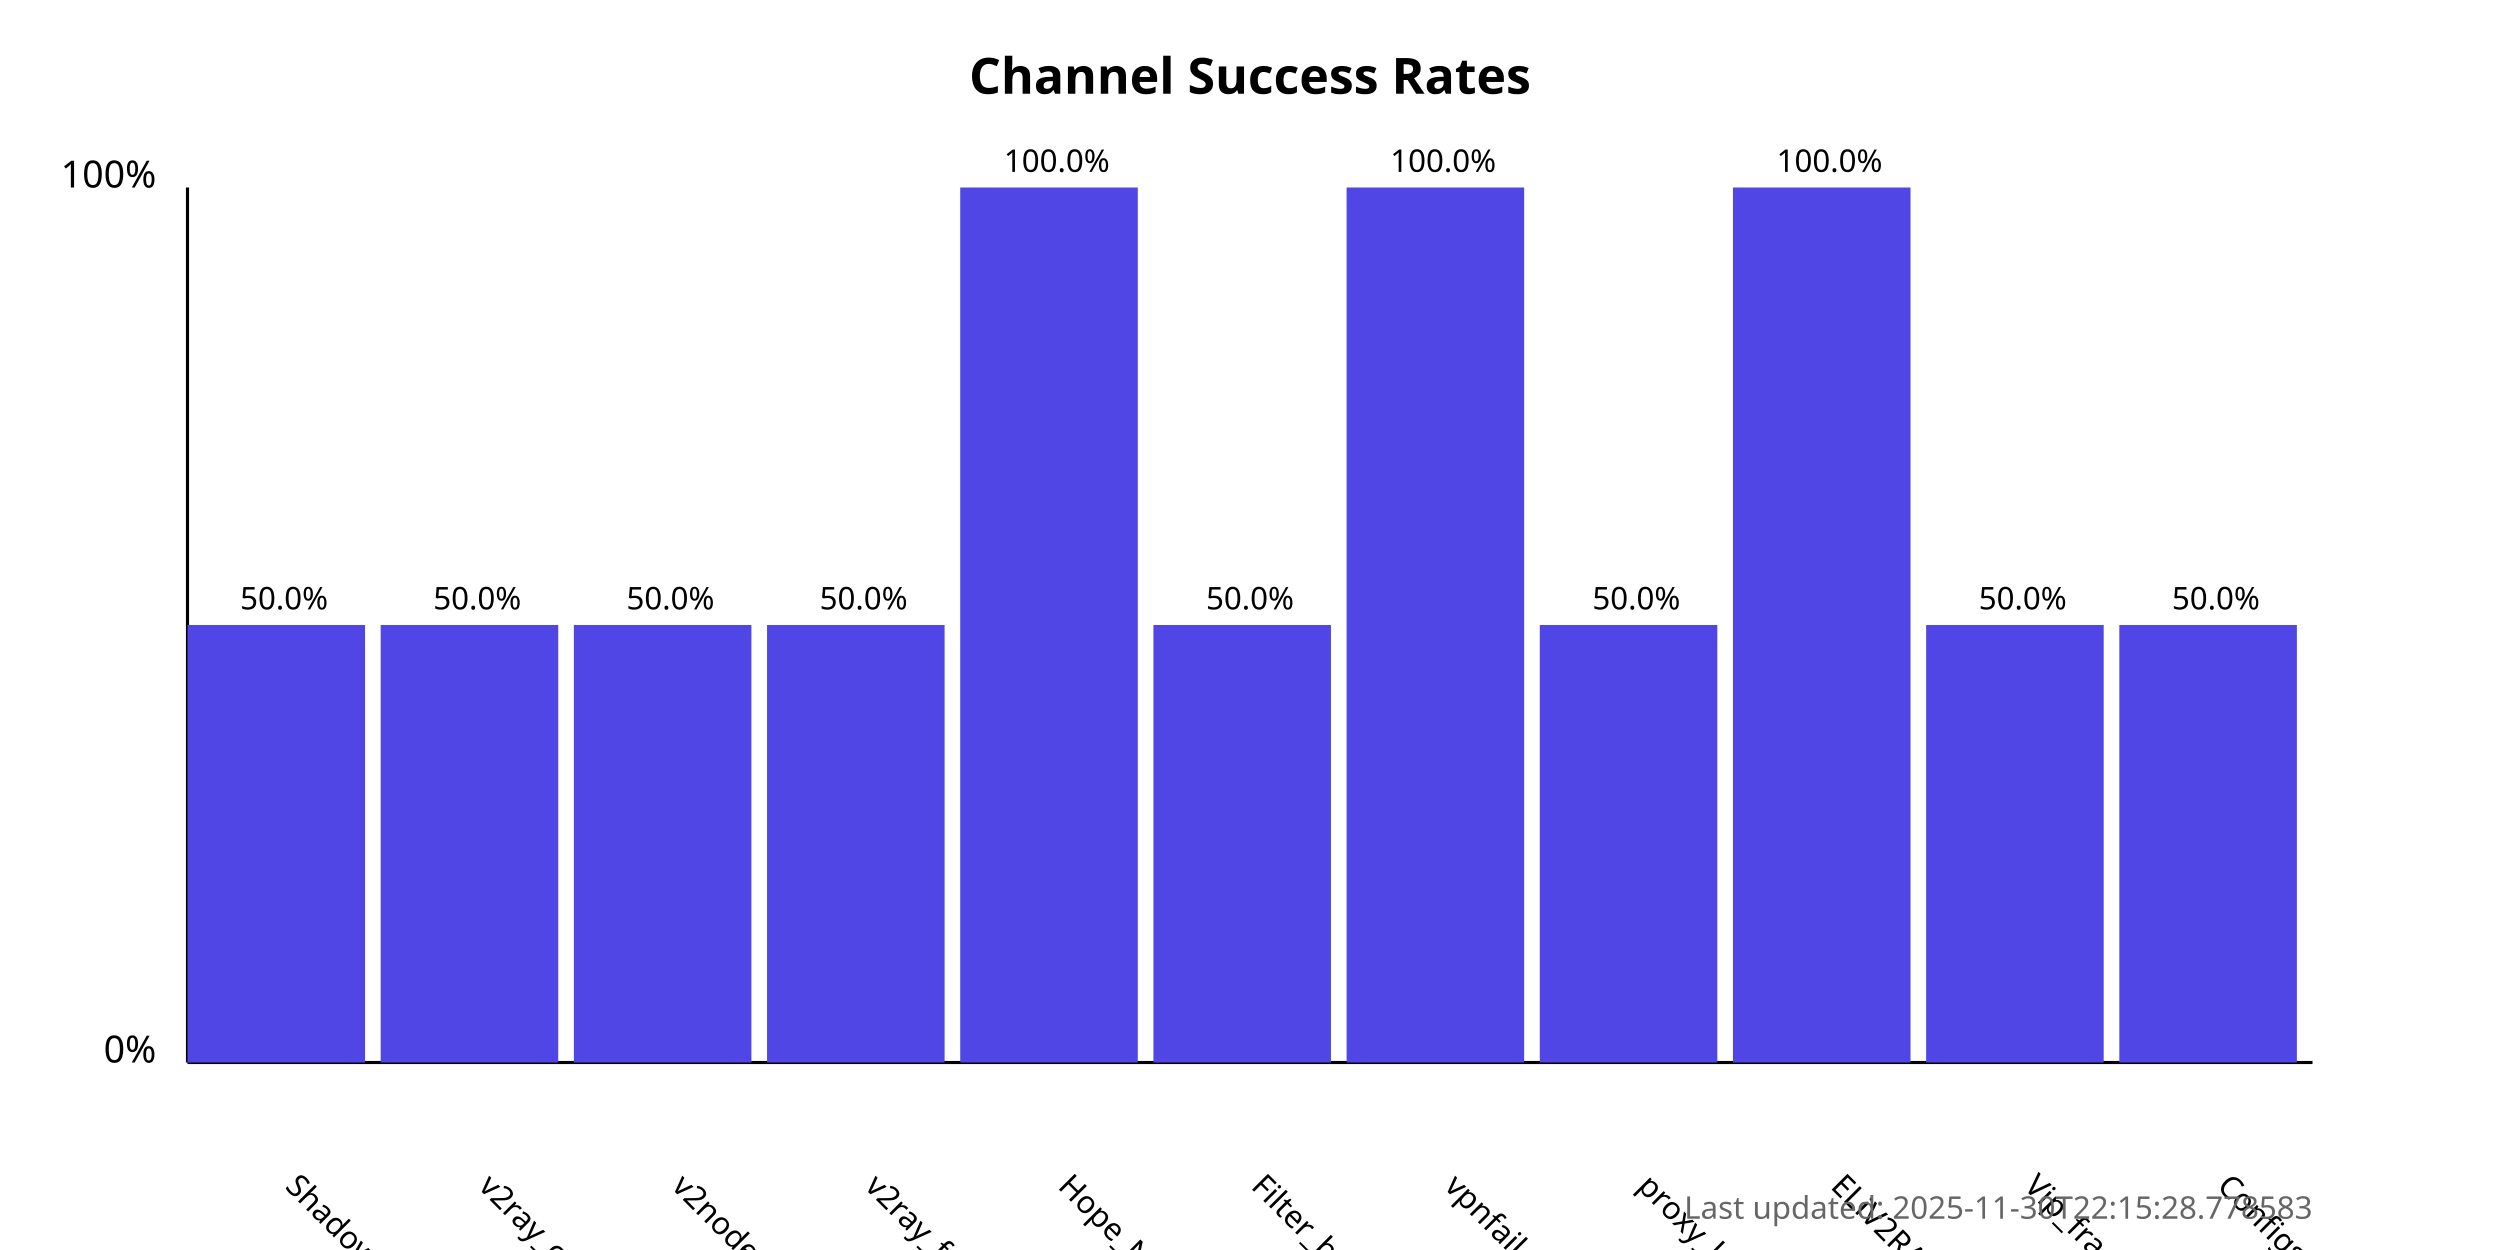
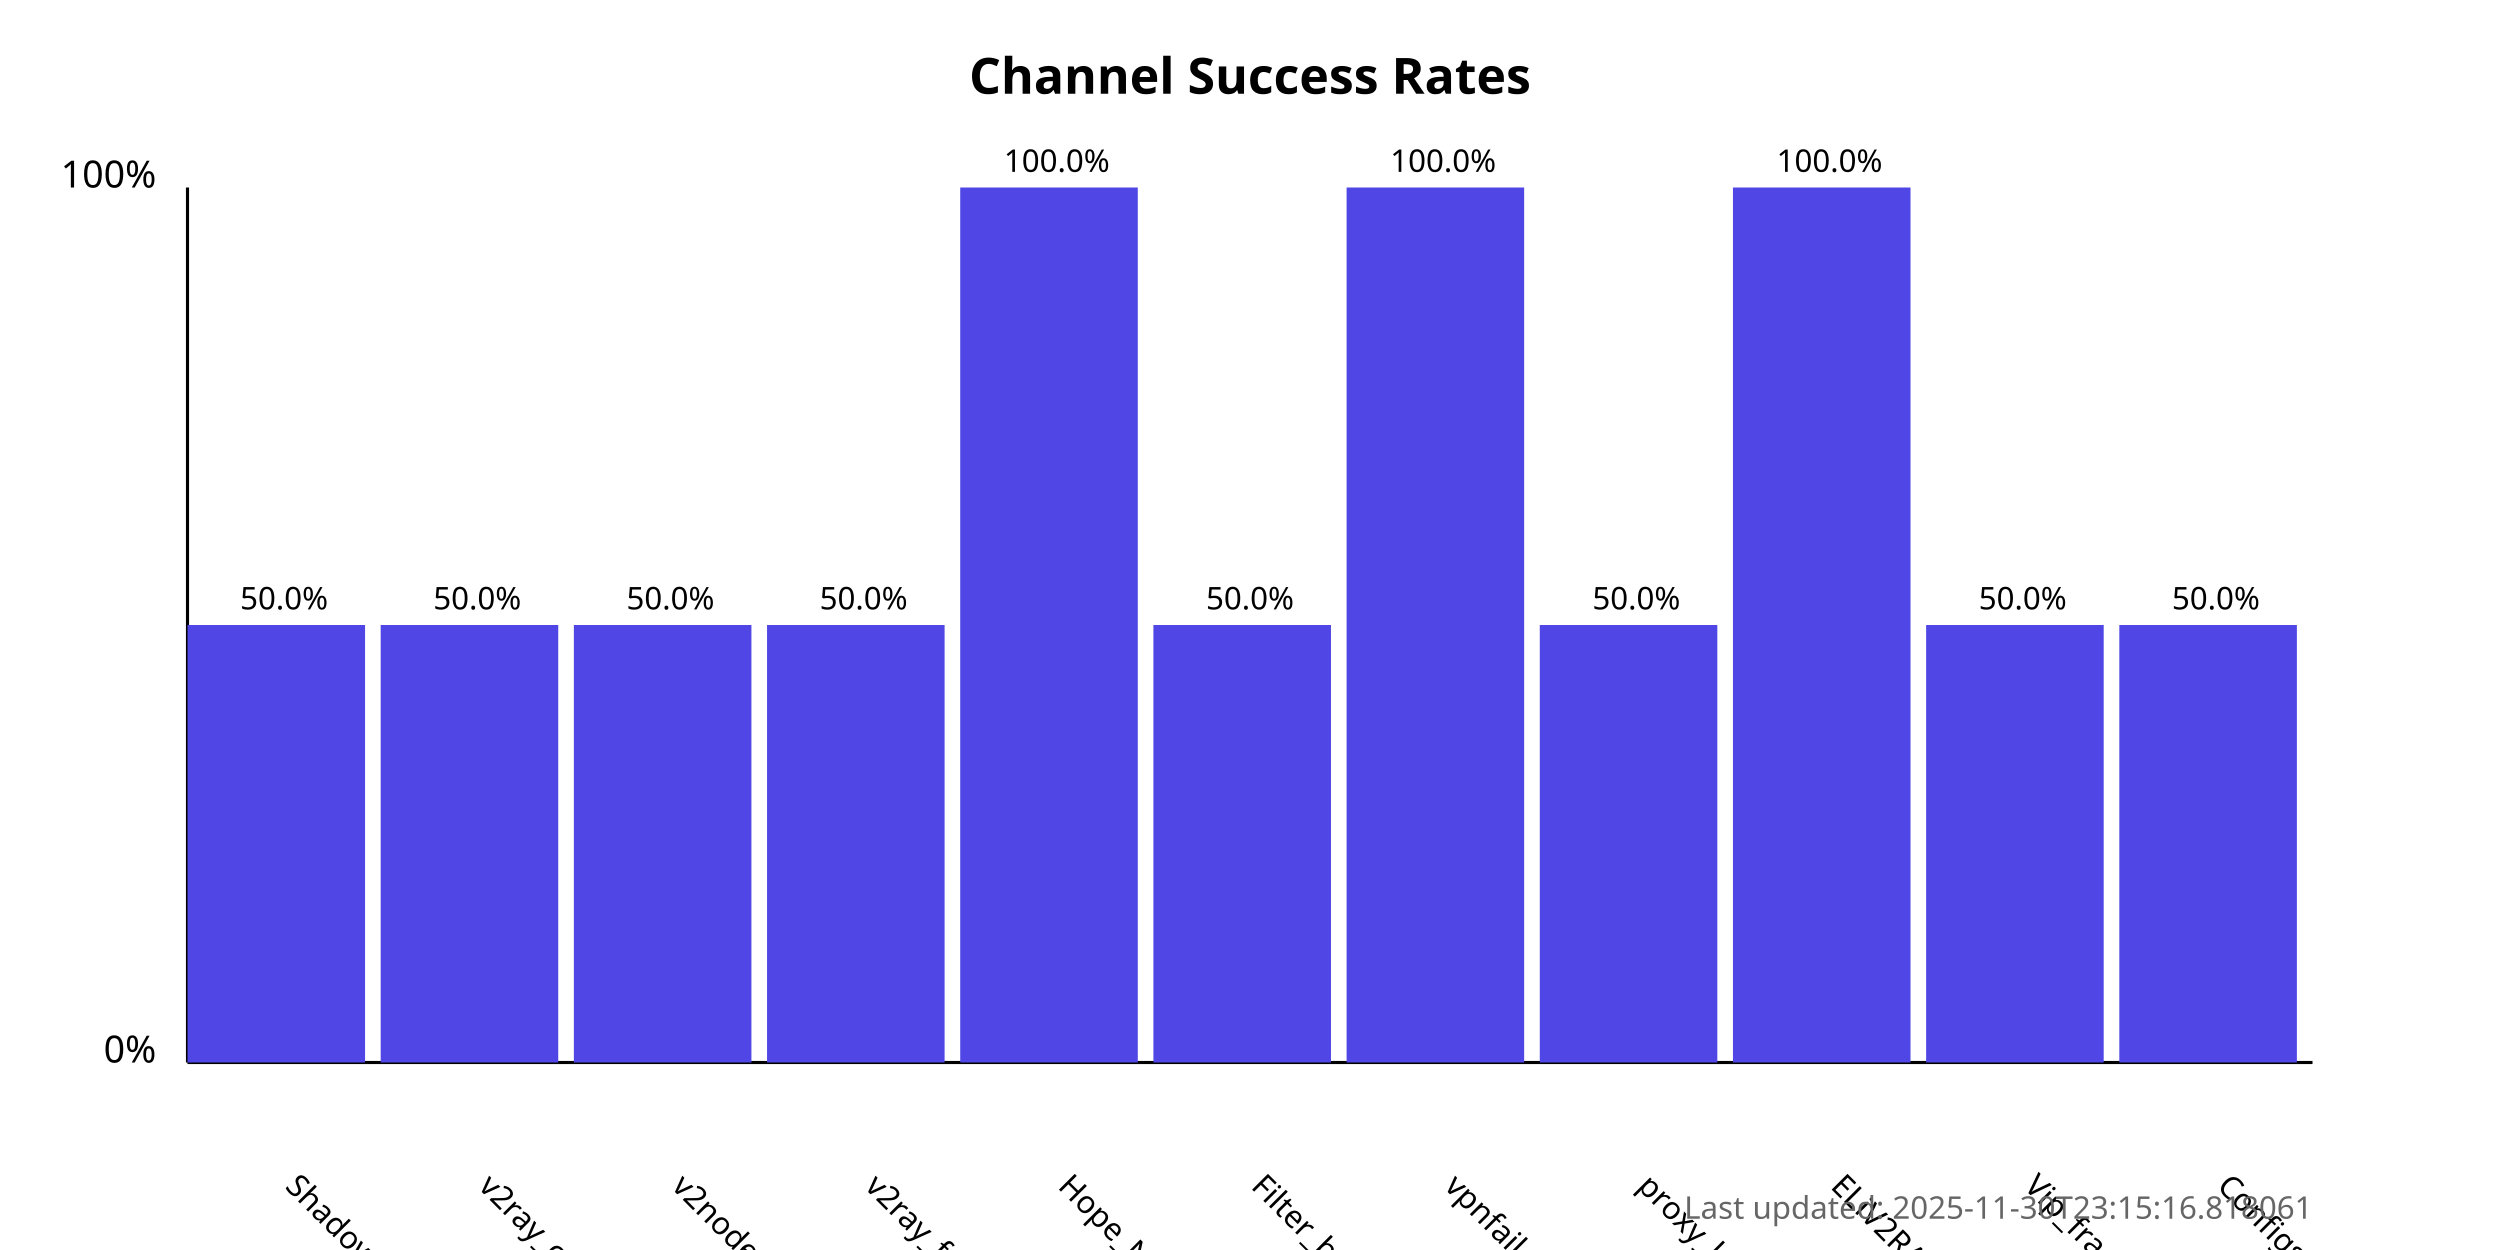
<svg xmlns="http://www.w3.org/2000/svg" width="800" height="400">
  <style>
            .chart-title { font: bold 16px sans-serif; }
            .axis-label { font: 12px sans-serif; }
            .tick-label { font: 10px sans-serif; }
            .bar { fill: #4f46e5; }
            .bar:hover { fill: #6366f1; }
            .timestamp { font: 10px sans-serif; fill: #666; }
        </style>
  <text x="400.0" y="30" text-anchor="middle" class="chart-title">
            Channel Success Rates
        </text>
  <line x1="60" y1="340" x2="60" y2="60" stroke="black" stroke-width="1" />
  <line x1="60" y1="340" x2="740" y2="340" stroke="black" stroke-width="1" />
  <text x="50" y="340" text-anchor="end" class="axis-label">0%</text>
  <text x="50" y="60" text-anchor="end" class="axis-label">100%</text>
  <g>
    <rect x="60" y="200.0" width="56.818" height="140.0" class="bar" />
    <text x="90.909" y="380" transform="rotate(45, 90.90909, 380)" text-anchor="start" class="tick-label">
                ShadowProxy66
            </text>
    <text x="90.909" y="195.0" text-anchor="middle" class="tick-label">
                50.0%
            </text>
  </g>
  <g>
    <rect x="121.818" y="200.0" width="56.818" height="140.0" class="bar" />
    <text x="152.727" y="380" transform="rotate(45, 152.7273, 380)" text-anchor="start" class="tick-label">
                v2ray_configs_pool
            </text>
    <text x="152.727" y="195.0" text-anchor="middle" class="tick-label">
                50.0%
            </text>
  </g>
  <g>
    <rect x="183.636" y="200.0" width="56.818" height="140.0" class="bar" />
    <text x="214.545" y="380" transform="rotate(45, 214.5455, 380)" text-anchor="start" class="tick-label">
                v2nodes
            </text>
    <text x="214.545" y="195.0" text-anchor="middle" class="tick-label">
                50.0%
            </text>
  </g>
  <g>
    <rect x="245.455" y="200.0" width="56.818" height="140.0" class="bar" />
    <text x="276.364" y="380" transform="rotate(45, 276.3636, 380)" text-anchor="start" class="tick-label">
                v2ray_free_conf
            </text>
    <text x="276.364" y="195.0" text-anchor="middle" class="tick-label">
                50.0%
            </text>
  </g>
  <g>
    <rect x="307.273" y="60.0" width="56.818" height="280.0" class="bar" />
    <text x="338.182" y="380" transform="rotate(45, 338.1818, 380)" text-anchor="start" class="tick-label">
                Hope_Net
            </text>
    <text x="338.182" y="55.0" text-anchor="middle" class="tick-label">
                100.0%
            </text>
  </g>
  <g>
    <rect x="369.091" y="200.0" width="56.818" height="140.0" class="bar" />
    <text x="400.0" y="380" transform="rotate(45, 400.0, 380)" text-anchor="start" class="tick-label">
                Filter_breaker
            </text>
    <text x="400.0" y="195.0" text-anchor="middle" class="tick-label">
                50.0%
            </text>
  </g>
  <g>
    <rect x="430.909" y="60.0" width="56.818" height="280.0" class="bar" />
    <text x="461.818" y="380" transform="rotate(45, 461.8182, 380)" text-anchor="start" class="tick-label">
                vpnfail_vless
            </text>
    <text x="461.818" y="55.0" text-anchor="middle" class="tick-label">
                100.0%
            </text>
  </g>
  <g>
    <rect x="492.727" y="200.0" width="56.818" height="140.0" class="bar" />
    <text x="523.636" y="380" transform="rotate(45, 523.6364, 380)" text-anchor="start" class="tick-label">
                proxy_kafee
            </text>
    <text x="523.636" y="195.0" text-anchor="middle" class="tick-label">
                50.0%
            </text>
  </g>
  <g>
    <rect x="554.545" y="60.0" width="56.818" height="280.0" class="bar" />
    <text x="585.455" y="380" transform="rotate(45, 585.4545, 380)" text-anchor="start" class="tick-label">
                ELiV2RAY
            </text>
    <text x="585.455" y="55.0" text-anchor="middle" class="tick-label">
                100.0%
            </text>
  </g>
  <g>
    <rect x="616.364" y="200.0" width="56.818" height="140.0" class="bar" />
    <text x="647.273" y="380" transform="rotate(45, 647.2727, 380)" text-anchor="start" class="tick-label">
                Vip_fragment_v2ray
            </text>
    <text x="647.273" y="195.0" text-anchor="middle" class="tick-label">
                50.0%
            </text>
  </g>
  <g>
    <rect x="678.182" y="200.0" width="56.818" height="140.0" class="bar" />
    <text x="709.091" y="380" transform="rotate(45, 709.0909, 380)" text-anchor="start" class="tick-label">
                ConfigsHubPlus
            </text>
    <text x="709.091" y="195.0" text-anchor="middle" class="tick-label">
                50.0%
            </text>
  </g>
  <text x="740" y="390" text-anchor="end" class="timestamp">
-             Last updated: 2025-11-30T22:15:28.778583
+             Last updated: 2025-11-30T23:15:16.818061
        </text>
</svg>
